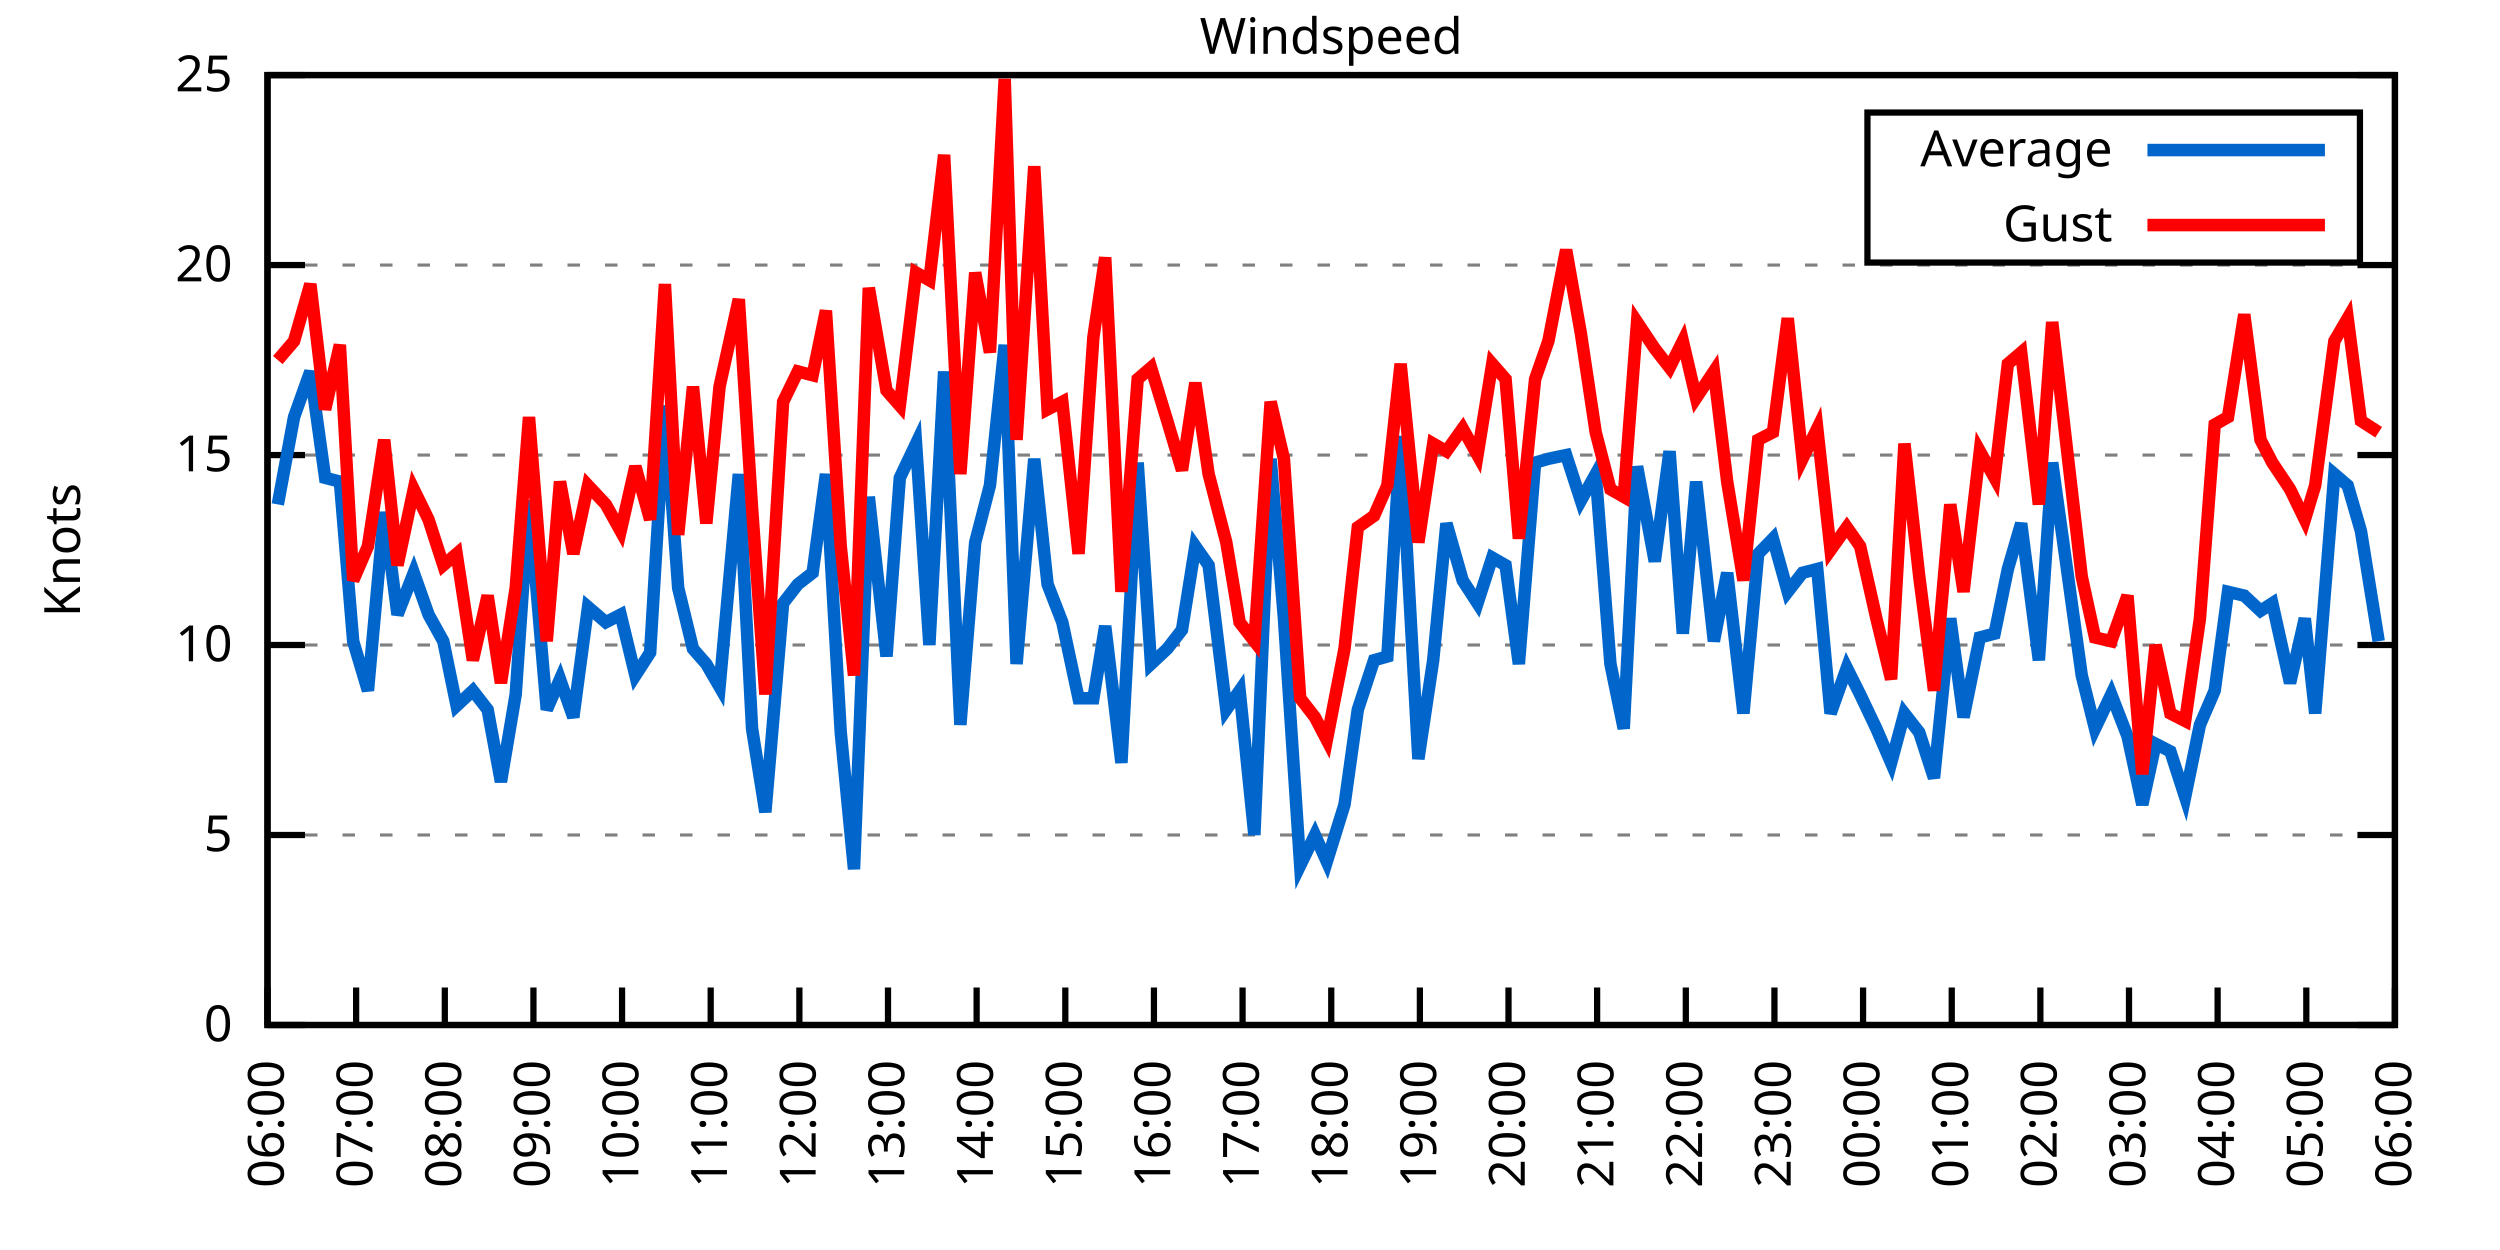
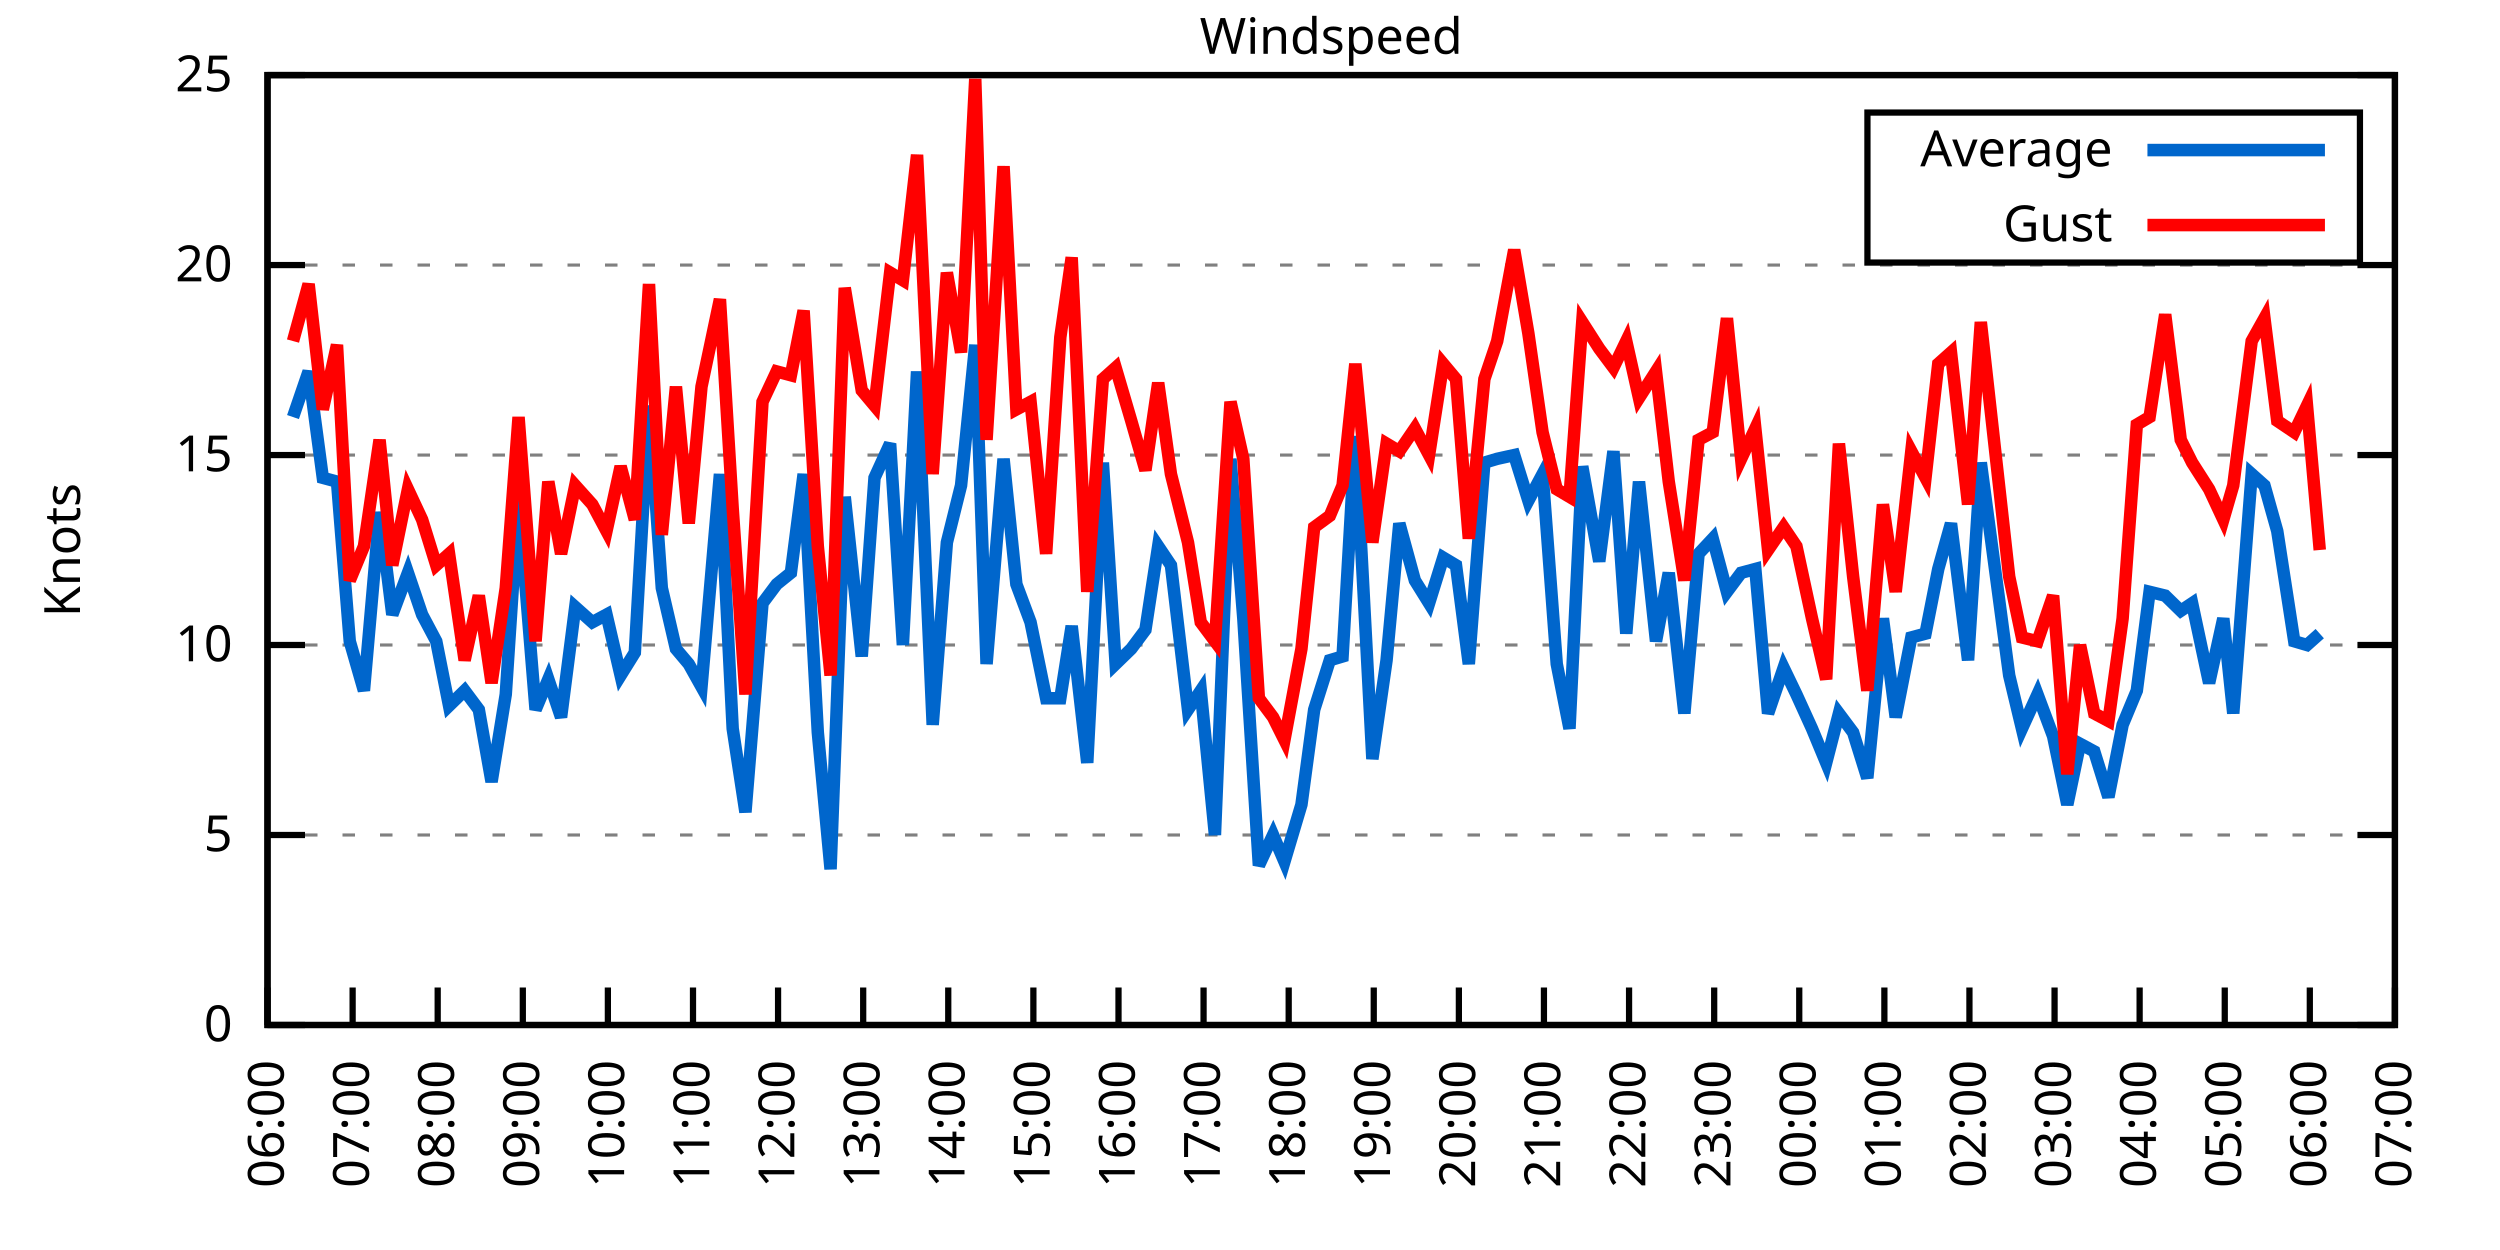
<svg xmlns="http://www.w3.org/2000/svg" xmlns:xlink="http://www.w3.org/1999/xlink" width="400" height="200" viewBox="0 0 400 200">
  <g id="gnuplot_canvas">
    <rect x="0" y="0" width="400" height="200" fill="none" />
    <defs>
      <circle id="gpDot" r="0.5" stroke-width="0.5" stroke="currentColor" />
      <path id="gpPt0" stroke-width="0.333" stroke="currentColor" d="M-1,0 h2 M0,-1 v2" />
      <path id="gpPt1" stroke-width="0.333" stroke="currentColor" d="M-1,-1 L1,1 M1,-1 L-1,1" />
      <path id="gpPt2" stroke-width="0.333" stroke="currentColor" d="M-1,0 L1,0 M0,-1 L0,1 M-1,-1 L1,1 M-1,1 L1,-1" />
      <rect id="gpPt3" stroke-width="0.333" stroke="currentColor" x="-1" y="-1" width="2" height="2" />
      <rect id="gpPt4" stroke-width="0.333" stroke="currentColor" fill="currentColor" x="-1" y="-1" width="2" height="2" />
      <circle id="gpPt5" stroke-width="0.333" stroke="currentColor" cx="0" cy="0" r="1" />
      <use xlink:href="#gpPt5" id="gpPt6" fill="currentColor" stroke="none" />
      <path id="gpPt7" stroke-width="0.333" stroke="currentColor" d="M0,-1.33 L-1.33,0.67 L1.33,0.67 z" />
      <use xlink:href="#gpPt7" id="gpPt8" fill="currentColor" stroke="none" />
      <use xlink:href="#gpPt7" id="gpPt9" stroke="currentColor" transform="rotate(180)" />
      <use xlink:href="#gpPt9" id="gpPt10" fill="currentColor" stroke="none" />
      <use xlink:href="#gpPt3" id="gpPt11" stroke="currentColor" transform="rotate(45)" />
      <use xlink:href="#gpPt11" id="gpPt12" fill="currentColor" stroke="none" />
      <path id="gpPt13" stroke-width="0.333" stroke="currentColor" d="M0,1.330 L1.265,0.411 L0.782,-1.067 L-0.782,-1.076 L-1.265,0.411 z" />
      <use xlink:href="#gpPt13" id="gpPt14" fill="currentColor" stroke="none" />
      <filter id="textbox" filterUnits="objectBoundingBox" x="0" y="0" height="1" width="1">
        <feFlood flood-color="white" flood-opacity="1" result="bgnd" />
        <feComposite in="SourceGraphic" in2="bgnd" operator="atop" />
      </filter>
      <filter id="greybox" filterUnits="objectBoundingBox" x="0" y="0" height="1" width="1">
        <feFlood flood-color="lightgrey" flood-opacity="1" result="grey" />
        <feComposite in="SourceGraphic" in2="grey" operator="atop" />
      </filter>
    </defs>
    <g fill="none" color="white" stroke="currentColor" stroke-width="1.00" stroke-linecap="butt" stroke-linejoin="miter">
</g>
    <g fill="none" color="black" stroke="currentColor" stroke-width="1.00" stroke-linecap="butt" stroke-linejoin="miter">
      <g stroke="none" shape-rendering="crispEdges">
        <polygon fill="rgb(255, 255, 255)" points="42.80,164.00 383.18,164.00 383.18,12.02 42.80,12.02 " />
      </g>
    </g>
    <g fill="none" color="black" stroke="currentColor" stroke-width="1.00" stroke-linecap="butt" stroke-linejoin="miter">
</g>
    <g fill="none" color="black" stroke="black" stroke-width="0.50" stroke-linecap="butt" stroke-linejoin="miter">
</g>
    <g fill="none" color="gray" stroke="currentColor" stroke-width="0.50" stroke-linecap="butt" stroke-linejoin="miter">
      <path stroke="gray" stroke-dasharray="2,4" class="gridline" d="M42.80,164.00 L383.19,164.00  " />
    </g>
    <g fill="none" color="gray" stroke="gray" stroke-width="1.00" stroke-linecap="butt" stroke-linejoin="miter">
</g>
    <g fill="none" color="black" stroke="currentColor" stroke-width="1.00" stroke-linecap="butt" stroke-linejoin="miter">
      <path stroke="black" d="M42.80,164.00 L48.80,164.00 M383.19,164.00 L377.19,164.00  " />
      <g transform="translate(37.20,166.60)" stroke="none" fill="black" font-family="Sans" font-size="8.00" text-anchor="end">
        <text>
          <tspan font-family="Sans"> 0</tspan>
        </text>
      </g>
    </g>
    <g fill="none" color="black" stroke="currentColor" stroke-width="1.00" stroke-linecap="butt" stroke-linejoin="miter">
</g>
    <g fill="none" color="black" stroke="black" stroke-width="0.50" stroke-linecap="butt" stroke-linejoin="miter">
</g>
    <g fill="none" color="gray" stroke="currentColor" stroke-width="0.50" stroke-linecap="butt" stroke-linejoin="miter">
      <path stroke="gray" stroke-dasharray="2,4" class="gridline" d="M42.80,133.60 L383.19,133.60  " />
    </g>
    <g fill="none" color="gray" stroke="gray" stroke-width="1.00" stroke-linecap="butt" stroke-linejoin="miter">
</g>
    <g fill="none" color="black" stroke="currentColor" stroke-width="1.00" stroke-linecap="butt" stroke-linejoin="miter">
      <path stroke="black" d="M42.80,133.60 L48.80,133.60 M383.19,133.60 L377.19,133.60  " />
      <g transform="translate(37.20,136.20)" stroke="none" fill="black" font-family="Sans" font-size="8.00" text-anchor="end">
        <text>
          <tspan font-family="Sans"> 5</tspan>
        </text>
      </g>
    </g>
    <g fill="none" color="black" stroke="currentColor" stroke-width="1.00" stroke-linecap="butt" stroke-linejoin="miter">
</g>
    <g fill="none" color="black" stroke="black" stroke-width="0.50" stroke-linecap="butt" stroke-linejoin="miter">
</g>
    <g fill="none" color="gray" stroke="currentColor" stroke-width="0.50" stroke-linecap="butt" stroke-linejoin="miter">
      <path stroke="gray" stroke-dasharray="2,4" class="gridline" d="M42.80,103.20 L383.19,103.20  " />
    </g>
    <g fill="none" color="gray" stroke="gray" stroke-width="1.00" stroke-linecap="butt" stroke-linejoin="miter">
</g>
    <g fill="none" color="black" stroke="currentColor" stroke-width="1.00" stroke-linecap="butt" stroke-linejoin="miter">
      <path stroke="black" d="M42.80,103.20 L48.80,103.20 M383.19,103.20 L377.19,103.20  " />
      <g transform="translate(37.20,105.80)" stroke="none" fill="black" font-family="Sans" font-size="8.00" text-anchor="end">
        <text>
          <tspan font-family="Sans"> 10</tspan>
        </text>
      </g>
    </g>
    <g fill="none" color="black" stroke="currentColor" stroke-width="1.00" stroke-linecap="butt" stroke-linejoin="miter">
</g>
    <g fill="none" color="black" stroke="black" stroke-width="0.50" stroke-linecap="butt" stroke-linejoin="miter">
</g>
    <g fill="none" color="gray" stroke="currentColor" stroke-width="0.50" stroke-linecap="butt" stroke-linejoin="miter">
      <path stroke="gray" stroke-dasharray="2,4" class="gridline" d="M42.80,72.81 L383.19,72.81  " />
    </g>
    <g fill="none" color="gray" stroke="gray" stroke-width="1.00" stroke-linecap="butt" stroke-linejoin="miter">
</g>
    <g fill="none" color="black" stroke="currentColor" stroke-width="1.00" stroke-linecap="butt" stroke-linejoin="miter">
      <path stroke="black" d="M42.80,72.81 L48.80,72.81 M383.19,72.81 L377.19,72.81  " />
      <g transform="translate(37.20,75.41)" stroke="none" fill="black" font-family="Sans" font-size="8.00" text-anchor="end">
        <text>
          <tspan font-family="Sans"> 15</tspan>
        </text>
      </g>
    </g>
    <g fill="none" color="black" stroke="currentColor" stroke-width="1.00" stroke-linecap="butt" stroke-linejoin="miter">
</g>
    <g fill="none" color="black" stroke="black" stroke-width="0.50" stroke-linecap="butt" stroke-linejoin="miter">
</g>
    <g fill="none" color="gray" stroke="currentColor" stroke-width="0.50" stroke-linecap="butt" stroke-linejoin="miter">
      <path stroke="gray" stroke-dasharray="2,4" class="gridline" d="M42.80,42.41 L383.19,42.41  " />
    </g>
    <g fill="none" color="gray" stroke="gray" stroke-width="1.00" stroke-linecap="butt" stroke-linejoin="miter">
</g>
    <g fill="none" color="black" stroke="currentColor" stroke-width="1.00" stroke-linecap="butt" stroke-linejoin="miter">
      <path stroke="black" d="M42.80,42.41 L48.80,42.41 M383.19,42.41 L377.19,42.41  " />
      <g transform="translate(37.20,45.01)" stroke="none" fill="black" font-family="Sans" font-size="8.00" text-anchor="end">
        <text>
          <tspan font-family="Sans"> 20</tspan>
        </text>
      </g>
    </g>
    <g fill="none" color="black" stroke="currentColor" stroke-width="1.00" stroke-linecap="butt" stroke-linejoin="miter">
</g>
    <g fill="none" color="black" stroke="black" stroke-width="0.50" stroke-linecap="butt" stroke-linejoin="miter">
</g>
    <g fill="none" color="gray" stroke="currentColor" stroke-width="0.50" stroke-linecap="butt" stroke-linejoin="miter">
      <path stroke="gray" stroke-dasharray="2,4" class="gridline" d="M42.80,12.01 L383.19,12.01  " />
    </g>
    <g fill="none" color="gray" stroke="gray" stroke-width="1.00" stroke-linecap="butt" stroke-linejoin="miter">
</g>
    <g fill="none" color="black" stroke="currentColor" stroke-width="1.00" stroke-linecap="butt" stroke-linejoin="miter">
      <path stroke="black" d="M42.80,12.01 L48.80,12.01 M383.19,12.01 L377.19,12.01  " />
      <g transform="translate(37.20,14.61)" stroke="none" fill="black" font-family="Sans" font-size="8.00" text-anchor="end">
        <text>
          <tspan font-family="Sans"> 25</tspan>
        </text>
      </g>
    </g>
    <g fill="none" color="black" stroke="currentColor" stroke-width="1.00" stroke-linecap="butt" stroke-linejoin="miter">
      <path stroke="black" d="M42.80,164.00 L42.80,158.00  " />
      <g transform="translate(45.40,169.60) rotate(270.00)" stroke="none" fill="black" font-family="Sans" font-size="8.00" text-anchor="end">
        <text>
          <tspan font-family="Sans">06:00</tspan>
        </text>
      </g>
    </g>
    <g fill="none" color="black" stroke="currentColor" stroke-width="1.00" stroke-linecap="butt" stroke-linejoin="miter">
-       <path stroke="black" d="M56.98,164.00 L56.98,158.00  " />
-       <g transform="translate(59.58,169.60) rotate(270.00)" stroke="none" fill="black" font-family="Sans" font-size="8.00" text-anchor="end">
+       <path stroke="black" d="M56.42,164.00 L56.42,158.00  " />
+       <g transform="translate(59.02,169.60) rotate(270.00)" stroke="none" fill="black" font-family="Sans" font-size="8.00" text-anchor="end">
        <text>
          <tspan font-family="Sans">07:00</tspan>
        </text>
      </g>
    </g>
    <g fill="none" color="black" stroke="currentColor" stroke-width="1.00" stroke-linecap="butt" stroke-linejoin="miter">
-       <path stroke="black" d="M71.17,164.00 L71.17,158.00  " />
-       <g transform="translate(73.77,169.60) rotate(270.00)" stroke="none" fill="black" font-family="Sans" font-size="8.00" text-anchor="end">
+       <path stroke="black" d="M70.03,164.00 L70.03,158.00  " />
+       <g transform="translate(72.63,169.60) rotate(270.00)" stroke="none" fill="black" font-family="Sans" font-size="8.00" text-anchor="end">
        <text>
          <tspan font-family="Sans">08:00</tspan>
        </text>
      </g>
    </g>
    <g fill="none" color="black" stroke="currentColor" stroke-width="1.00" stroke-linecap="butt" stroke-linejoin="miter">
-       <path stroke="black" d="M85.35,164.00 L85.35,158.00  " />
-       <g transform="translate(87.95,169.60) rotate(270.00)" stroke="none" fill="black" font-family="Sans" font-size="8.00" text-anchor="end">
+       <path stroke="black" d="M83.65,164.00 L83.65,158.00  " />
+       <g transform="translate(86.25,169.60) rotate(270.00)" stroke="none" fill="black" font-family="Sans" font-size="8.00" text-anchor="end">
        <text>
          <tspan font-family="Sans">09:00</tspan>
        </text>
      </g>
    </g>
    <g fill="none" color="black" stroke="currentColor" stroke-width="1.00" stroke-linecap="butt" stroke-linejoin="miter">
-       <path stroke="black" d="M99.53,164.00 L99.53,158.00  " />
-       <g transform="translate(102.13,169.60) rotate(270.00)" stroke="none" fill="black" font-family="Sans" font-size="8.00" text-anchor="end">
+       <path stroke="black" d="M97.26,164.00 L97.26,158.00  " />
+       <g transform="translate(99.86,169.60) rotate(270.00)" stroke="none" fill="black" font-family="Sans" font-size="8.00" text-anchor="end">
        <text>
          <tspan font-family="Sans">10:00</tspan>
        </text>
      </g>
    </g>
    <g fill="none" color="black" stroke="currentColor" stroke-width="1.00" stroke-linecap="butt" stroke-linejoin="miter">
-       <path stroke="black" d="M113.71,164.00 L113.71,158.00  " />
-       <g transform="translate(116.31,169.60) rotate(270.00)" stroke="none" fill="black" font-family="Sans" font-size="8.00" text-anchor="end">
+       <path stroke="black" d="M110.88,164.00 L110.88,158.00  " />
+       <g transform="translate(113.48,169.60) rotate(270.00)" stroke="none" fill="black" font-family="Sans" font-size="8.00" text-anchor="end">
        <text>
          <tspan font-family="Sans">11:00</tspan>
        </text>
      </g>
    </g>
    <g fill="none" color="black" stroke="currentColor" stroke-width="1.00" stroke-linecap="butt" stroke-linejoin="miter">
-       <path stroke="black" d="M127.90,164.00 L127.90,158.00  " />
-       <g transform="translate(130.50,169.60) rotate(270.00)" stroke="none" fill="black" font-family="Sans" font-size="8.00" text-anchor="end">
+       <path stroke="black" d="M124.49,164.00 L124.49,158.00  " />
+       <g transform="translate(127.09,169.60) rotate(270.00)" stroke="none" fill="black" font-family="Sans" font-size="8.00" text-anchor="end">
        <text>
          <tspan font-family="Sans">12:00</tspan>
        </text>
      </g>
    </g>
    <g fill="none" color="black" stroke="currentColor" stroke-width="1.00" stroke-linecap="butt" stroke-linejoin="miter">
-       <path stroke="black" d="M142.08,164.00 L142.08,158.00  " />
-       <g transform="translate(144.68,169.60) rotate(270.00)" stroke="none" fill="black" font-family="Sans" font-size="8.00" text-anchor="end">
+       <path stroke="black" d="M138.11,164.00 L138.11,158.00  " />
+       <g transform="translate(140.71,169.60) rotate(270.00)" stroke="none" fill="black" font-family="Sans" font-size="8.00" text-anchor="end">
        <text>
          <tspan font-family="Sans">13:00</tspan>
        </text>
      </g>
    </g>
    <g fill="none" color="black" stroke="currentColor" stroke-width="1.00" stroke-linecap="butt" stroke-linejoin="miter">
-       <path stroke="black" d="M156.26,164.00 L156.26,158.00  " />
-       <g transform="translate(158.86,169.60) rotate(270.00)" stroke="none" fill="black" font-family="Sans" font-size="8.00" text-anchor="end">
+       <path stroke="black" d="M151.72,164.00 L151.72,158.00  " />
+       <g transform="translate(154.32,169.60) rotate(270.00)" stroke="none" fill="black" font-family="Sans" font-size="8.00" text-anchor="end">
        <text>
          <tspan font-family="Sans">14:00</tspan>
        </text>
      </g>
    </g>
    <g fill="none" color="black" stroke="currentColor" stroke-width="1.00" stroke-linecap="butt" stroke-linejoin="miter">
-       <path stroke="black" d="M170.45,164.00 L170.45,158.00  " />
-       <g transform="translate(173.05,169.60) rotate(270.00)" stroke="none" fill="black" font-family="Sans" font-size="8.00" text-anchor="end">
+       <path stroke="black" d="M165.34,164.00 L165.34,158.00  " />
+       <g transform="translate(167.94,169.60) rotate(270.00)" stroke="none" fill="black" font-family="Sans" font-size="8.00" text-anchor="end">
        <text>
          <tspan font-family="Sans">15:00</tspan>
        </text>
      </g>
    </g>
    <g fill="none" color="black" stroke="currentColor" stroke-width="1.00" stroke-linecap="butt" stroke-linejoin="miter">
-       <path stroke="black" d="M184.63,164.00 L184.63,158.00  " />
-       <g transform="translate(187.23,169.60) rotate(270.00)" stroke="none" fill="black" font-family="Sans" font-size="8.00" text-anchor="end">
+       <path stroke="black" d="M178.96,164.00 L178.96,158.00  " />
+       <g transform="translate(181.56,169.60) rotate(270.00)" stroke="none" fill="black" font-family="Sans" font-size="8.00" text-anchor="end">
        <text>
          <tspan font-family="Sans">16:00</tspan>
        </text>
      </g>
    </g>
    <g fill="none" color="black" stroke="currentColor" stroke-width="1.00" stroke-linecap="butt" stroke-linejoin="miter">
-       <path stroke="black" d="M198.81,164.00 L198.81,158.00  " />
-       <g transform="translate(201.41,169.60) rotate(270.00)" stroke="none" fill="black" font-family="Sans" font-size="8.00" text-anchor="end">
+       <path stroke="black" d="M192.57,164.00 L192.57,158.00  " />
+       <g transform="translate(195.17,169.60) rotate(270.00)" stroke="none" fill="black" font-family="Sans" font-size="8.00" text-anchor="end">
        <text>
          <tspan font-family="Sans">17:00</tspan>
        </text>
      </g>
    </g>
    <g fill="none" color="black" stroke="currentColor" stroke-width="1.00" stroke-linecap="butt" stroke-linejoin="miter">
-       <path stroke="black" d="M213.00,164.00 L213.00,158.00  " />
-       <g transform="translate(215.60,169.60) rotate(270.00)" stroke="none" fill="black" font-family="Sans" font-size="8.00" text-anchor="end">
+       <path stroke="black" d="M206.19,164.00 L206.19,158.00  " />
+       <g transform="translate(208.79,169.60) rotate(270.00)" stroke="none" fill="black" font-family="Sans" font-size="8.00" text-anchor="end">
        <text>
          <tspan font-family="Sans">18:00</tspan>
        </text>
      </g>
    </g>
    <g fill="none" color="black" stroke="currentColor" stroke-width="1.00" stroke-linecap="butt" stroke-linejoin="miter">
-       <path stroke="black" d="M227.18,164.00 L227.18,158.00  " />
-       <g transform="translate(229.78,169.60) rotate(270.00)" stroke="none" fill="black" font-family="Sans" font-size="8.00" text-anchor="end">
+       <path stroke="black" d="M219.80,164.00 L219.80,158.00  " />
+       <g transform="translate(222.40,169.60) rotate(270.00)" stroke="none" fill="black" font-family="Sans" font-size="8.00" text-anchor="end">
        <text>
          <tspan font-family="Sans">19:00</tspan>
        </text>
      </g>
    </g>
    <g fill="none" color="black" stroke="currentColor" stroke-width="1.00" stroke-linecap="butt" stroke-linejoin="miter">
-       <path stroke="black" d="M241.36,164.00 L241.36,158.00  " />
-       <g transform="translate(243.96,169.60) rotate(270.00)" stroke="none" fill="black" font-family="Sans" font-size="8.00" text-anchor="end">
+       <path stroke="black" d="M233.42,164.00 L233.42,158.00  " />
+       <g transform="translate(236.02,169.60) rotate(270.00)" stroke="none" fill="black" font-family="Sans" font-size="8.00" text-anchor="end">
        <text>
          <tspan font-family="Sans">20:00</tspan>
        </text>
      </g>
    </g>
    <g fill="none" color="black" stroke="currentColor" stroke-width="1.00" stroke-linecap="butt" stroke-linejoin="miter">
-       <path stroke="black" d="M255.54,164.00 L255.54,158.00  " />
-       <g transform="translate(258.14,169.60) rotate(270.00)" stroke="none" fill="black" font-family="Sans" font-size="8.00" text-anchor="end">
+       <path stroke="black" d="M247.03,164.00 L247.03,158.00  " />
+       <g transform="translate(249.63,169.60) rotate(270.00)" stroke="none" fill="black" font-family="Sans" font-size="8.00" text-anchor="end">
        <text>
          <tspan font-family="Sans">21:00</tspan>
        </text>
      </g>
    </g>
    <g fill="none" color="black" stroke="currentColor" stroke-width="1.00" stroke-linecap="butt" stroke-linejoin="miter">
-       <path stroke="black" d="M269.73,164.00 L269.73,158.00  " />
-       <g transform="translate(272.33,169.60) rotate(270.00)" stroke="none" fill="black" font-family="Sans" font-size="8.00" text-anchor="end">
+       <path stroke="black" d="M260.65,164.00 L260.65,158.00  " />
+       <g transform="translate(263.25,169.60) rotate(270.00)" stroke="none" fill="black" font-family="Sans" font-size="8.00" text-anchor="end">
        <text>
          <tspan font-family="Sans">22:00</tspan>
        </text>
      </g>
    </g>
    <g fill="none" color="black" stroke="currentColor" stroke-width="1.00" stroke-linecap="butt" stroke-linejoin="miter">
-       <path stroke="black" d="M283.91,164.00 L283.91,158.00  " />
-       <g transform="translate(286.51,169.60) rotate(270.00)" stroke="none" fill="black" font-family="Sans" font-size="8.00" text-anchor="end">
+       <path stroke="black" d="M274.27,164.00 L274.27,158.00  " />
+       <g transform="translate(276.87,169.60) rotate(270.00)" stroke="none" fill="black" font-family="Sans" font-size="8.00" text-anchor="end">
        <text>
          <tspan font-family="Sans">23:00</tspan>
        </text>
      </g>
    </g>
    <g fill="none" color="black" stroke="currentColor" stroke-width="1.00" stroke-linecap="butt" stroke-linejoin="miter">
-       <path stroke="black" d="M298.09,164.00 L298.09,158.00  " />
-       <g transform="translate(300.69,169.60) rotate(270.00)" stroke="none" fill="black" font-family="Sans" font-size="8.00" text-anchor="end">
+       <path stroke="black" d="M287.88,164.00 L287.88,158.00  " />
+       <g transform="translate(290.48,169.60) rotate(270.00)" stroke="none" fill="black" font-family="Sans" font-size="8.00" text-anchor="end">
        <text>
          <tspan font-family="Sans">00:00</tspan>
        </text>
      </g>
    </g>
    <g fill="none" color="black" stroke="currentColor" stroke-width="1.00" stroke-linecap="butt" stroke-linejoin="miter">
-       <path stroke="black" d="M312.28,164.00 L312.28,158.00  " />
-       <g transform="translate(314.88,169.60) rotate(270.00)" stroke="none" fill="black" font-family="Sans" font-size="8.00" text-anchor="end">
+       <path stroke="black" d="M301.50,164.00 L301.50,158.00  " />
+       <g transform="translate(304.10,169.60) rotate(270.00)" stroke="none" fill="black" font-family="Sans" font-size="8.00" text-anchor="end">
        <text>
          <tspan font-family="Sans">01:00</tspan>
        </text>
      </g>
    </g>
    <g fill="none" color="black" stroke="currentColor" stroke-width="1.00" stroke-linecap="butt" stroke-linejoin="miter">
-       <path stroke="black" d="M326.46,164.00 L326.46,158.00  " />
-       <g transform="translate(329.06,169.60) rotate(270.00)" stroke="none" fill="black" font-family="Sans" font-size="8.00" text-anchor="end">
+       <path stroke="black" d="M315.11,164.00 L315.11,158.00  " />
+       <g transform="translate(317.71,169.60) rotate(270.00)" stroke="none" fill="black" font-family="Sans" font-size="8.00" text-anchor="end">
        <text>
          <tspan font-family="Sans">02:00</tspan>
        </text>
      </g>
    </g>
    <g fill="none" color="black" stroke="currentColor" stroke-width="1.00" stroke-linecap="butt" stroke-linejoin="miter">
-       <path stroke="black" d="M340.64,164.00 L340.64,158.00  " />
-       <g transform="translate(343.24,169.60) rotate(270.00)" stroke="none" fill="black" font-family="Sans" font-size="8.00" text-anchor="end">
+       <path stroke="black" d="M328.73,164.00 L328.73,158.00  " />
+       <g transform="translate(331.33,169.60) rotate(270.00)" stroke="none" fill="black" font-family="Sans" font-size="8.00" text-anchor="end">
        <text>
          <tspan font-family="Sans">03:00</tspan>
        </text>
      </g>
    </g>
    <g fill="none" color="black" stroke="currentColor" stroke-width="1.00" stroke-linecap="butt" stroke-linejoin="miter">
-       <path stroke="black" d="M354.82,164.00 L354.82,158.00  " />
-       <g transform="translate(357.42,169.60) rotate(270.00)" stroke="none" fill="black" font-family="Sans" font-size="8.00" text-anchor="end">
+       <path stroke="black" d="M342.34,164.00 L342.34,158.00  " />
+       <g transform="translate(344.94,169.60) rotate(270.00)" stroke="none" fill="black" font-family="Sans" font-size="8.00" text-anchor="end">
        <text>
          <tspan font-family="Sans">04:00</tspan>
        </text>
      </g>
    </g>
    <g fill="none" color="black" stroke="currentColor" stroke-width="1.00" stroke-linecap="butt" stroke-linejoin="miter">
-       <path stroke="black" d="M369.01,164.00 L369.01,158.00  " />
-       <g transform="translate(371.61,169.60) rotate(270.00)" stroke="none" fill="black" font-family="Sans" font-size="8.00" text-anchor="end">
+       <path stroke="black" d="M355.96,164.00 L355.96,158.00  " />
+       <g transform="translate(358.56,169.60) rotate(270.00)" stroke="none" fill="black" font-family="Sans" font-size="8.00" text-anchor="end">
        <text>
          <tspan font-family="Sans">05:00</tspan>
+         </text>
+       </g>
+     </g>
+     <g fill="none" color="black" stroke="currentColor" stroke-width="1.00" stroke-linecap="butt" stroke-linejoin="miter">
+       <path stroke="black" d="M369.57,164.00 L369.57,158.00  " />
+       <g transform="translate(372.17,169.60) rotate(270.00)" stroke="none" fill="black" font-family="Sans" font-size="8.00" text-anchor="end">
+         <text>
+           <tspan font-family="Sans">06:00</tspan>
        </text>
      </g>
    </g>
    <g fill="none" color="black" stroke="currentColor" stroke-width="1.00" stroke-linecap="butt" stroke-linejoin="miter">
      <path stroke="black" d="M383.19,164.00 L383.19,158.00  " />
      <g transform="translate(385.79,169.60) rotate(270.00)" stroke="none" fill="black" font-family="Sans" font-size="8.00" text-anchor="end">
        <text>
-           <tspan font-family="Sans">06:00</tspan>
+           <tspan font-family="Sans">07:00</tspan>
        </text>
      </g>
    </g>
    <g fill="none" color="black" stroke="currentColor" stroke-width="1.00" stroke-linecap="butt" stroke-linejoin="miter">
</g>
    <g fill="none" color="black" stroke="currentColor" stroke-width="1.00" stroke-linecap="butt" stroke-linejoin="miter">
      <path stroke="black" d="M42.80,12.01 L42.80,164.00 L383.19,164.00 L383.19,12.01 L42.80,12.01 Z  " />
    </g>
    <g fill="none" color="black" stroke="currentColor" stroke-width="1.00" stroke-linecap="butt" stroke-linejoin="miter">
</g>
    <g fill="none" color="black" stroke="currentColor" stroke-width="1.00" stroke-linecap="butt" stroke-linejoin="miter">
      <path stroke="black" d="M298.79,42.01 L298.79,18.01 L377.59,18.01 L377.59,42.01 L298.79,42.01 Z  " />
    </g>
    <g id="Windspeed_plot_1">
      <g fill="none" color="white" stroke="black" stroke-width="2.00" stroke-linecap="butt" stroke-linejoin="miter">
</g>
      <g fill="none" color="black" stroke="currentColor" stroke-width="2.00" stroke-linecap="butt" stroke-linejoin="miter">
        <g transform="translate(337.99,26.61)" stroke="none" fill="black" font-family="Sans" font-size="8.00" text-anchor="end">
          <text>
            <tspan font-family="Sans">Average</tspan>
          </text>
        </g>
      </g>
      <g fill="none" color="black" stroke="currentColor" stroke-width="2.00" stroke-linecap="butt" stroke-linejoin="miter">
-         <path stroke="rgb(  0, 102, 204)" d="M343.59,24.01 L371.99,24.01 M44.45,80.71 L47.05,66.73 L49.66,59.43 L52.02,76.45 L54.38,77.06 L56.51,102.60   L58.87,110.50 L61.47,81.93 L63.60,98.34 L66.20,91.65 L68.57,98.34 L70.93,102.60 L73.06,112.93 L75.66,110.50   L78.02,113.54 L80.15,125.09 L82.51,111.11 L84.64,80.10 L87.48,113.54 L89.60,108.68 L91.73,114.76 L94.09,97.12   L96.93,99.56 L99.30,98.34 L101.66,108.07 L104.02,104.42 L106.39,64.90 L108.51,94.08 L110.88,103.81 L113.01,106.24   L115.13,109.89 L118.21,75.85 L120.33,116.58 L122.46,129.95 L125.30,96.52 L127.66,93.48 L130.02,91.65 L132.15,75.85   L134.52,117.19 L136.64,139.07 L139.01,79.49 L141.84,105.03 L143.97,76.45 L146.57,70.98 L148.70,103.20 L151.06,59.43   L153.66,115.97 L156.03,86.79 L158.39,77.67 L160.75,55.18 L162.65,106.24 L165.48,73.41 L167.61,93.48 L169.97,99.56   L172.57,111.72 L174.94,111.72 L176.83,100.16 L179.43,122.05 L182.03,74.02 L184.16,106.24 L186.76,103.81 L189.12,100.77   L191.25,87.40 L193.38,90.44 L196.21,113.54 L198.34,110.50 L200.70,133.60 L203.30,73.41 L205.43,98.95 L208.03,138.47   L210.39,133.60 L212.29,137.86 L215.12,128.74 L217.25,113.54 L219.85,105.64 L221.98,105.03 L224.10,69.77 L226.94,121.44   L229.31,105.64 L231.43,83.75 L234.03,92.87 L236.40,96.52 L238.76,89.22 L240.89,90.44 L243.02,106.24 L245.62,74.02   L247.74,73.41 L250.58,72.81 L252.94,80.10 L255.31,75.85 L257.67,106.24 L259.80,116.58 L261.93,74.63 L264.76,89.83   L267.13,72.20 L269.25,101.38 L271.38,77.06 L274.22,102.60 L276.35,91.65 L278.95,114.15 L281.31,88.61 L283.67,86.18   L286.04,94.69 L288.40,91.65 L290.76,91.04 L292.89,114.15 L295.49,106.85 L297.62,111.11 L300.22,116.58 L302.58,122.05   L304.71,114.15 L307.08,117.19 L309.44,124.48 L312.04,98.95 L314.17,114.76 L316.77,101.99 L319.13,101.38 L321.26,91.04   L323.39,83.75 L326.22,105.64 L328.35,74.02 L333.08,108.07 L335.20,116.58 L337.80,111.11 L340.40,117.80 L342.77,128.74   L344.90,119.01 L347.26,120.23 L349.62,127.52 L351.99,115.97 L354.35,110.50 L356.48,94.69 L359.08,95.30 L361.68,97.73   L363.57,96.52 L366.41,109.28 L368.77,98.95 L370.43,114.15 L373.50,75.85 L375.63,77.67 L377.75,84.97 L380.59,102.60    " />
+         <path stroke="rgb(  0, 102, 204)" d="M343.59,24.01 L371.99,24.01 M46.88,66.73 L49.38,59.43 L51.65,76.45 L53.92,77.06 L55.96,102.60 L58.23,110.50   L60.73,81.93 L62.77,98.34 L65.27,91.65 L67.54,98.34 L69.80,102.60 L71.85,112.93 L74.34,110.50 L76.61,113.54   L78.65,125.09 L80.92,111.11 L82.97,80.10 L85.69,113.54 L87.73,108.68 L89.77,114.76 L92.04,97.12 L94.77,99.56   L97.04,98.34 L99.30,108.07 L101.57,104.42 L103.84,64.90 L105.89,94.08 L108.15,103.81 L110.20,106.24 L112.24,109.89   L115.19,75.85 L117.23,116.58 L119.27,129.95 L122.00,96.52 L124.27,93.48 L126.54,91.65 L128.58,75.85 L130.85,117.19   L132.89,139.07 L135.16,79.49 L137.88,105.03 L139.92,76.45 L142.42,70.98 L144.46,103.20 L146.73,59.43 L149.23,115.97   L151.50,86.79 L153.77,77.67 L156.04,55.18 L157.85,106.24 L160.57,73.41 L162.62,93.48 L164.89,99.56 L167.38,111.72   L169.65,111.72 L171.47,100.16 L173.96,122.05 L176.46,74.02 L178.50,106.24 L181.00,103.81 L183.27,100.77 L185.31,87.40   L187.35,90.44 L190.08,113.54 L192.12,110.50 L194.39,133.60 L196.88,73.41 L198.93,98.95 L201.42,138.47 L203.69,133.60   L205.51,137.86 L208.23,128.74 L210.27,113.54 L212.77,105.64 L214.81,105.03 L216.85,69.77 L219.58,121.44 L221.85,105.64   L223.89,83.75 L226.38,92.87 L228.65,96.52 L230.92,89.22 L232.96,90.44 L235.01,106.24 L237.50,74.02 L239.55,73.41   L242.27,72.81 L244.54,80.10 L246.81,75.85 L249.08,106.24 L251.12,116.58 L253.16,74.63 L255.88,89.83 L258.15,72.20   L260.20,101.38 L262.24,77.06 L264.96,102.60 L267.00,91.65 L269.50,114.15 L271.77,88.61 L274.04,86.18 L276.31,94.69   L278.58,91.65 L280.85,91.04 L282.89,114.15 L285.38,106.85 L287.43,111.11 L289.92,116.58 L292.19,122.05 L294.23,114.15   L296.50,117.19 L298.77,124.48 L301.27,98.95 L303.31,114.76 L305.81,101.99 L308.08,101.38 L310.12,91.04 L312.16,83.75   L314.89,105.64 L316.93,74.02 L321.47,108.07 L323.51,116.58 L326.00,111.11 L328.50,117.80 L330.77,128.74 L332.81,119.01   L335.08,120.23 L337.35,127.52 L339.62,115.97 L341.89,110.50 L343.93,94.69 L346.43,95.30 L348.92,97.73 L350.74,96.52   L353.46,109.28 L355.73,98.95 L357.32,114.15 L360.27,75.85 L362.31,77.67 L364.36,84.97 L367.08,102.60 L369.12,103.20   L371.16,101.38  " />
      </g>
    </g>
    <g id="Windspeed_plot_2">
      <g fill="none" color="black" stroke="currentColor" stroke-width="2.00" stroke-linecap="butt" stroke-linejoin="miter">
        <g transform="translate(337.99,38.61)" stroke="none" fill="black" font-family="Sans" font-size="8.00" text-anchor="end">
          <text>
            <tspan font-family="Sans">Gust</tspan>
          </text>
        </g>
      </g>
      <g fill="none" color="black" stroke="currentColor" stroke-width="2.00" stroke-linecap="butt" stroke-linejoin="miter">
-         <path stroke="rgb(255,   0,   0)" d="M343.59,36.01 L371.99,36.01 M44.45,57.61 L47.05,54.57 L49.66,45.45 L52.02,65.51 L54.38,55.18 L56.51,92.87   L58.87,87.40 L61.47,70.37 L63.60,90.44 L66.20,78.28 L68.57,83.14 L70.93,90.44 L73.06,88.61 L75.66,105.64   L78.02,95.30 L80.15,109.28 L82.51,94.08 L84.64,66.73 L87.48,102.60 L89.60,77.06 L91.73,88.61 L94.09,77.67   L96.93,80.71 L99.30,84.97 L101.66,74.63 L104.02,83.14 L106.39,45.45 L108.51,85.57 L110.88,61.86 L113.01,83.75   L115.13,61.86 L118.21,47.88 L120.33,81.32 L122.46,111.11 L125.30,64.29 L127.66,59.43 L130.02,60.04 L132.15,49.70   L134.52,87.40 L136.64,108.07 L139.01,46.06 L141.84,62.47 L143.97,64.90 L146.57,43.62 L148.70,44.84 L151.06,24.78   L153.66,75.85 L156.03,43.62 L158.39,56.39 L160.75,12.62 L162.65,70.37 L165.48,26.60 L167.61,65.51 L169.97,64.29   L172.57,88.61 L174.94,53.96 L176.83,41.19 L179.43,94.69 L182.03,60.65 L184.16,58.82 L186.76,67.33 L189.12,75.24   L191.25,61.25 L193.38,75.85 L196.21,86.79 L198.34,99.56 L200.70,102.60 L203.30,64.29 L205.43,73.41 L208.03,111.72   L210.39,114.76 L212.29,118.40 L215.12,103.81 L217.25,84.36 L219.85,82.53 L221.98,77.67 L224.10,58.21 L226.94,86.79   L229.31,70.98 L231.43,72.20 L234.03,68.55 L236.40,72.81 L238.76,58.21 L240.89,60.65 L243.02,86.18 L245.62,60.65   L247.74,54.57 L250.58,39.98 L252.94,53.35 L255.31,69.16 L257.67,78.28 L259.80,79.49 L261.93,51.53 L264.76,55.78   L267.13,58.82 L269.25,54.57 L271.38,63.69 L274.22,59.43 L276.35,77.06 L278.95,92.87 L281.31,70.37 L283.67,69.16   L286.04,50.92 L288.40,73.41 L290.76,68.55 L292.89,88.00 L295.49,84.36 L297.62,87.40 L300.22,98.95 L302.58,108.68   L304.71,70.98 L307.08,92.26 L309.44,110.50 L312.04,80.71 L314.17,94.69 L316.77,72.20 L319.13,76.45 L321.26,58.21   L323.39,56.39 L326.22,80.71 L328.35,51.53 L333.08,92.26 L335.20,101.99 L337.80,102.60 L340.40,95.30 L342.77,123.87   L344.90,103.20 L347.26,114.15 L349.62,115.36 L351.99,98.95 L354.35,67.94 L356.48,66.73 L359.08,50.31 L361.68,70.37   L363.57,74.02 L366.41,78.28 L368.77,83.14 L370.43,77.67 L373.50,54.57 L375.63,50.92 L377.75,67.33 L380.59,69.16    " />
+         <path stroke="rgb(255,   0,   0)" d="M343.59,36.01 L371.99,36.01 M46.88,54.57 L49.38,45.45 L51.65,65.51 L53.92,55.18 L55.96,92.87 L58.23,87.40   L60.73,70.37 L62.77,90.44 L65.27,78.28 L67.54,83.14 L69.80,90.44 L71.85,88.61 L74.34,105.64 L76.61,95.30   L78.65,109.28 L80.92,94.08 L82.97,66.73 L85.69,102.60 L87.73,77.06 L89.77,88.61 L92.04,77.67 L94.77,80.71   L97.04,84.97 L99.30,74.63 L101.57,83.14 L103.84,45.45 L105.89,85.57 L108.15,61.86 L110.20,83.75 L112.24,61.86   L115.19,47.88 L117.23,81.32 L119.27,111.11 L122.00,64.29 L124.27,59.43 L126.54,60.04 L128.58,49.70 L130.85,87.40   L132.89,108.07 L135.16,46.06 L137.88,62.47 L139.92,64.90 L142.42,43.62 L144.46,44.84 L146.73,24.78 L149.23,75.85   L151.50,43.62 L153.77,56.39 L156.04,12.62 L157.85,70.37 L160.57,26.60 L162.62,65.51 L164.89,64.29 L167.38,88.61   L169.65,53.96 L171.47,41.19 L173.96,94.69 L176.46,60.65 L178.50,58.82 L181.00,67.33 L183.27,75.24 L185.31,61.25   L187.35,75.85 L190.08,86.79 L192.12,99.56 L194.39,102.60 L196.88,64.29 L198.93,73.41 L201.42,111.72 L203.69,114.76   L205.51,118.40 L208.23,103.81 L210.27,84.36 L212.77,82.53 L214.81,77.67 L216.85,58.21 L219.58,86.79 L221.85,70.98   L223.89,72.20 L226.38,68.55 L228.65,72.81 L230.92,58.21 L232.96,60.65 L235.01,86.18 L237.50,60.65 L239.55,54.57   L242.27,39.98 L244.54,53.35 L246.81,69.16 L249.08,78.28 L251.12,79.49 L253.16,51.53 L255.88,55.78 L258.15,58.82   L260.20,54.57 L262.24,63.69 L264.96,59.43 L267.00,77.06 L269.50,92.87 L271.77,70.37 L274.04,69.16 L276.31,50.92   L278.58,73.41 L280.85,68.55 L282.89,88.00 L285.38,84.36 L287.43,87.40 L289.92,98.95 L292.19,108.68 L294.23,70.98   L296.50,92.26 L298.77,110.50 L301.27,80.71 L303.31,94.69 L305.81,72.20 L308.08,76.45 L310.12,58.21 L312.16,56.39   L314.89,80.71 L316.93,51.53 L321.47,92.26 L323.51,101.99 L326.00,102.60 L328.50,95.30 L330.77,123.87 L332.81,103.20   L335.08,114.15 L337.35,115.36 L339.62,98.95 L341.89,67.94 L343.93,66.73 L346.43,50.31 L348.92,70.37 L350.74,74.02   L353.46,78.28 L355.73,83.14 L357.32,77.67 L360.27,54.57 L362.31,50.92 L364.36,67.33 L367.08,69.16 L369.12,64.90   L371.16,88.00  " />
      </g>
    </g>
    <g fill="none" color="black" stroke="currentColor" stroke-width="2.00" stroke-linecap="butt" stroke-linejoin="miter">
</g>
    <g fill="none" color="black" stroke="black" stroke-width="1.00" stroke-linecap="butt" stroke-linejoin="miter">
</g>
    <g fill="none" color="black" stroke="currentColor" stroke-width="1.00" stroke-linecap="butt" stroke-linejoin="miter">
      <path stroke="black" d="M42.80,12.01 L42.80,164.00 L383.19,164.00 L383.19,12.01 L42.80,12.01 Z  " />
      <g transform="translate(12.80,88.01) rotate(270.00)" stroke="none" fill="black" font-family="Sans" font-size="8.00" text-anchor="middle">
        <text>
          <tspan font-family="Sans">Knots</tspan>
        </text>
      </g>
    </g>
    <g fill="none" color="black" stroke="currentColor" stroke-width="1.00" stroke-linecap="butt" stroke-linejoin="miter">
</g>
    <g fill="none" color="black" stroke="currentColor" stroke-width="1.00" stroke-linecap="butt" stroke-linejoin="miter">
      <g transform="translate(212.99,8.61)" stroke="none" fill="black" font-family="Sans" font-size="8.00" text-anchor="middle">
        <text>
          <tspan font-family="Sans">Windspeed</tspan>
        </text>
      </g>
    </g>
    <g fill="none" color="black" stroke="currentColor" stroke-width="1.00" stroke-linecap="butt" stroke-linejoin="miter">
</g>
  </g>
</svg>
